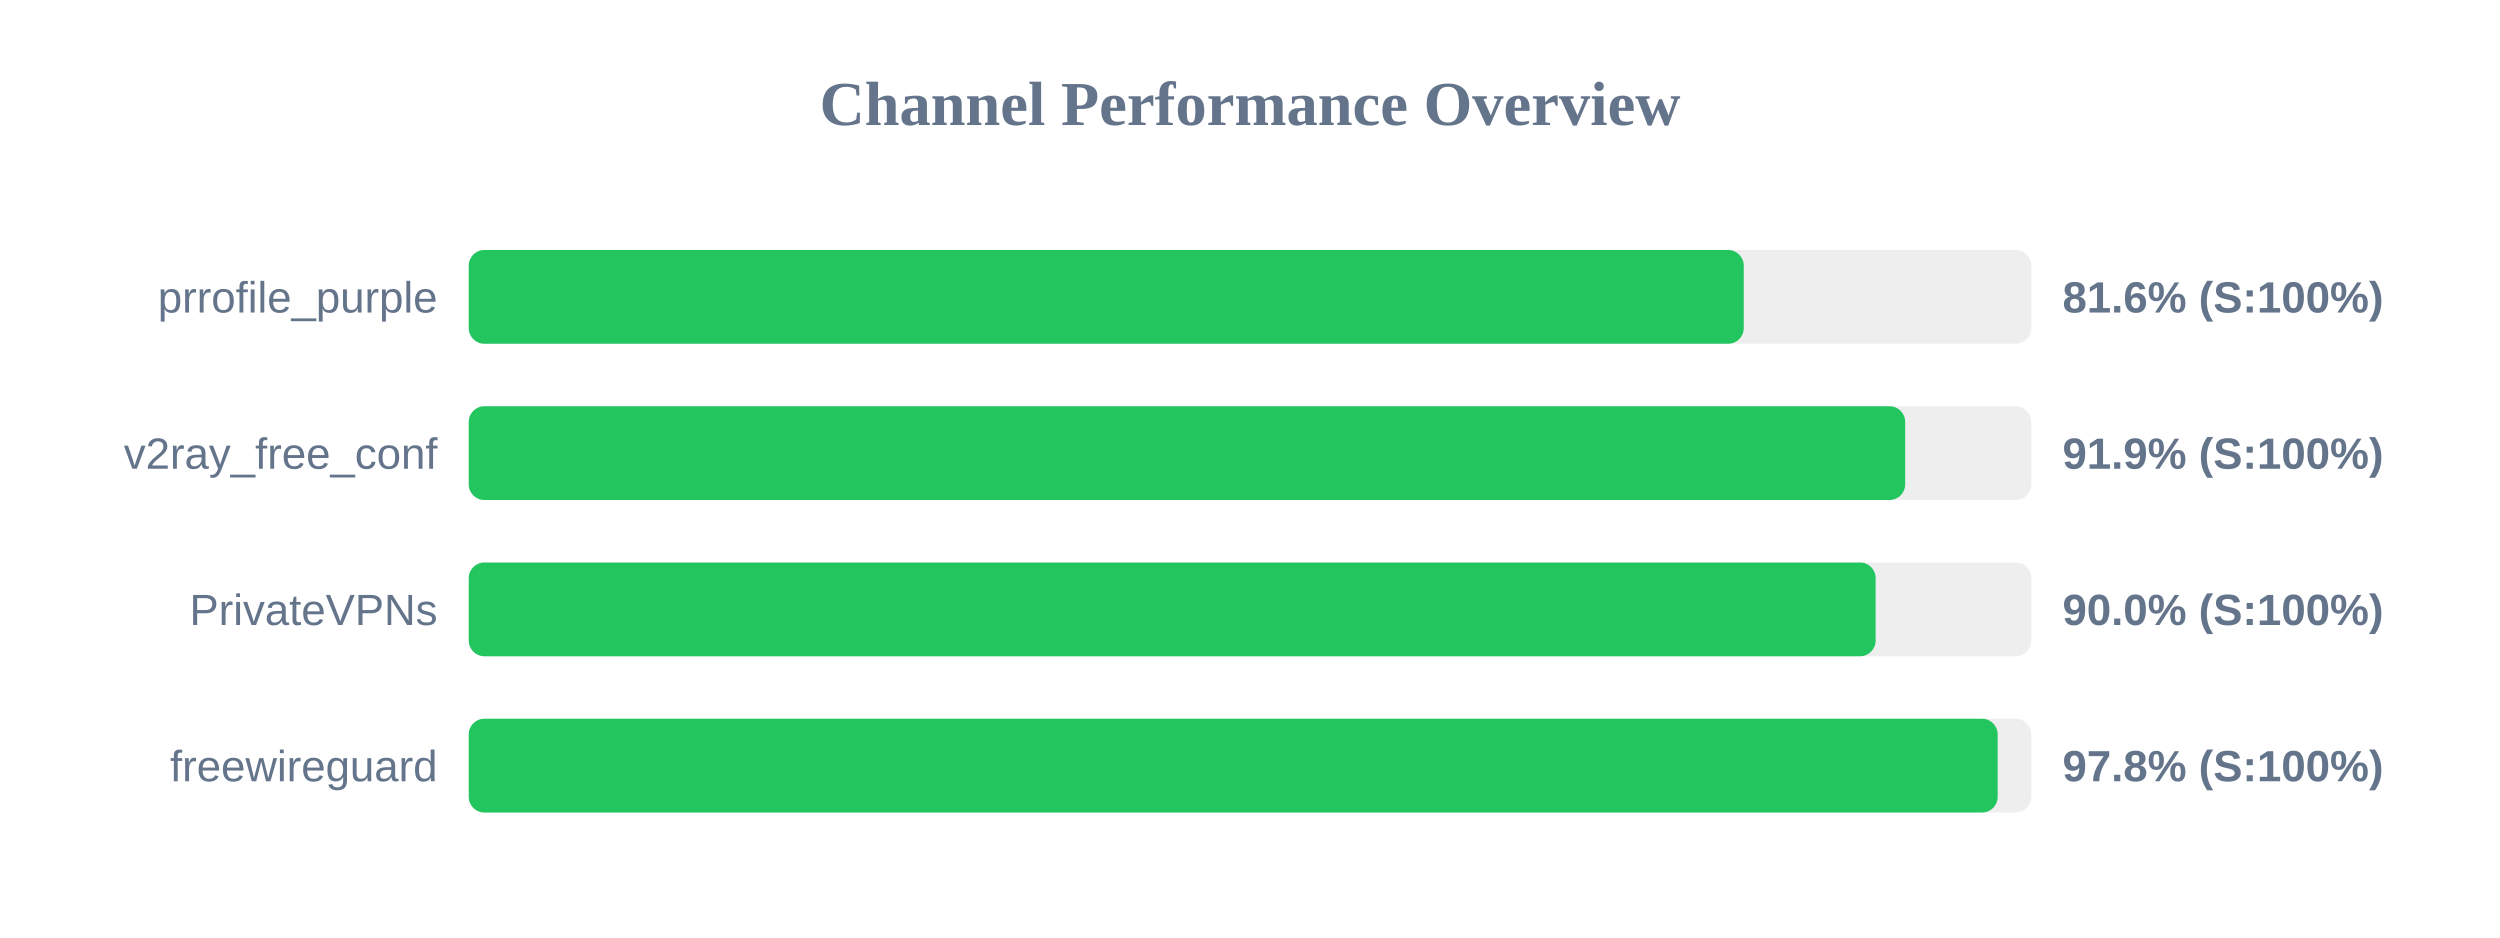
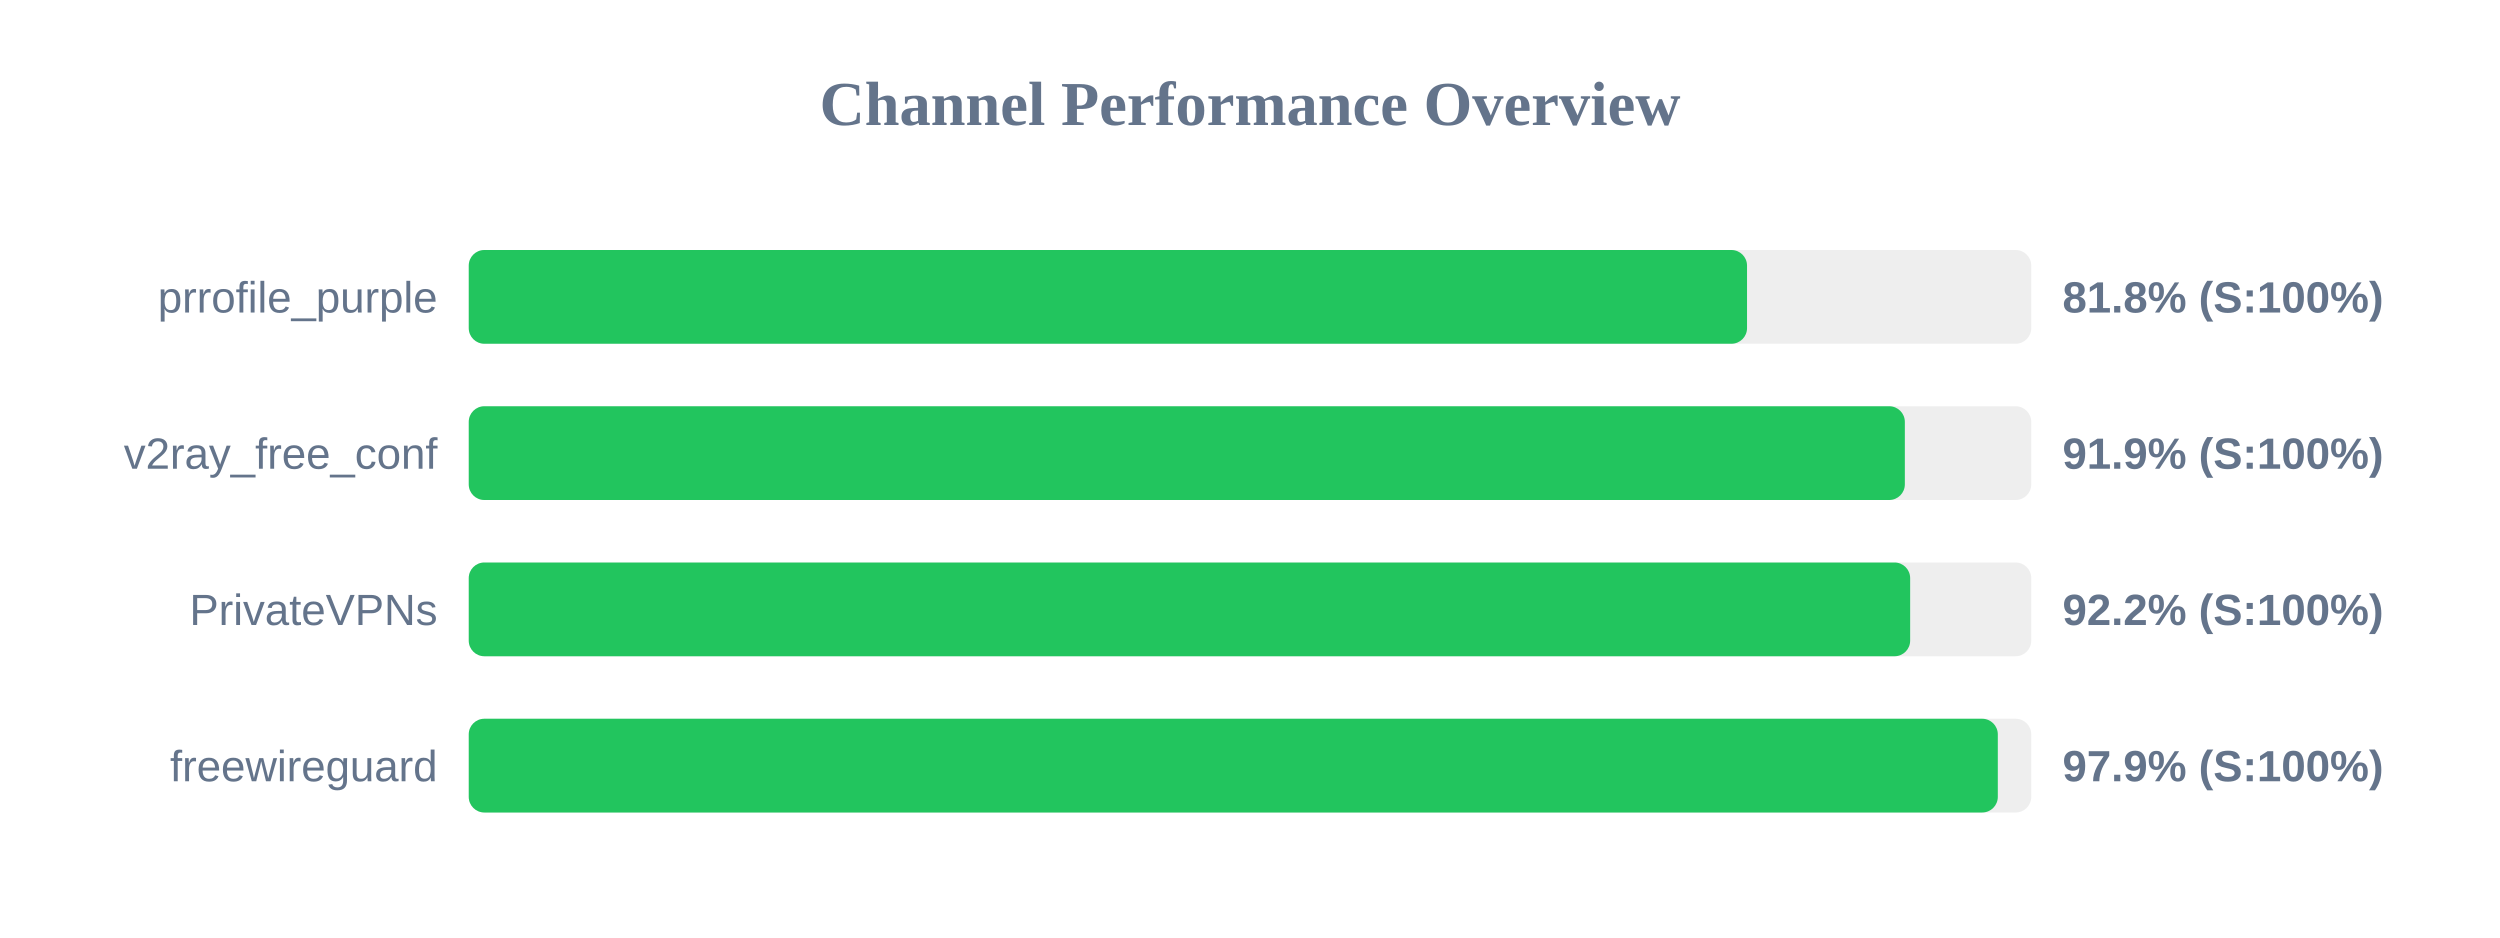
<svg xmlns="http://www.w3.org/2000/svg" width="800" height="300" version="1.1">
  <style>
        .row { font: 14px Arial; fill: #64748b; }
        .score { font: bold 14px Arial; fill: #64748b; }
    </style>
  <text x="400" y="40" text-anchor="middle" font-size="20px" font-weight="bold" fill="#64748b">Channel Performance Overview</text>
  <rect x="150" y="80" width="500" height="30" fill="#eee" rx="5" />
-   <rect x="150" y="80" width="408.0" height="30" fill="#22c55e" rx="5" />
+   <rect x="150" y="80" width="409.05" height="30" fill="#22c55e" rx="5" />
  <text x="140" y="100" text-anchor="end" class="row">prrofile_purple</text>
-   <text x="660" y="100" text-anchor="start" class="score">81.6% (S:100%)</text>
+   <text x="660" y="100" text-anchor="start" class="score">81.8% (S:100%)</text>
  <rect x="150" y="130" width="500" height="30" fill="#eee" rx="5" />
-   <rect x="150" y="130" width="459.65" height="30" fill="#22c55e" rx="5" />
+   <rect x="150" y="130" width="459.55" height="30" fill="#22c55e" rx="5" />
  <text x="140" y="150" text-anchor="end" class="row">v2ray_free_conf</text>
  <text x="660" y="150" text-anchor="start" class="score">91.9% (S:100%)</text>
  <rect x="150" y="180" width="500" height="30" fill="#eee" rx="5" />
-   <rect x="150" y="180" width="450.2" height="30" fill="#22c55e" rx="5" />
+   <rect x="150" y="180" width="461.25" height="30" fill="#22c55e" rx="5" />
  <text x="140" y="200" text-anchor="end" class="row">PrivateVPNs</text>
-   <text x="660" y="200" text-anchor="start" class="score">90.0% (S:100%)</text>
+   <text x="660" y="200" text-anchor="start" class="score">92.2% (S:100%)</text>
  <rect x="150" y="230" width="500" height="30" fill="#eee" rx="5" />
-   <rect x="150" y="230" width="489.25" height="30" fill="#22c55e" rx="5" />
+   <rect x="150" y="230" width="489.3" height="30" fill="#22c55e" rx="5" />
  <text x="140" y="250" text-anchor="end" class="row">freewireguard</text>
-   <text x="660" y="250" text-anchor="start" class="score">97.8% (S:100%)</text>
+   <text x="660" y="250" text-anchor="start" class="score">97.9% (S:100%)</text>
</svg>
